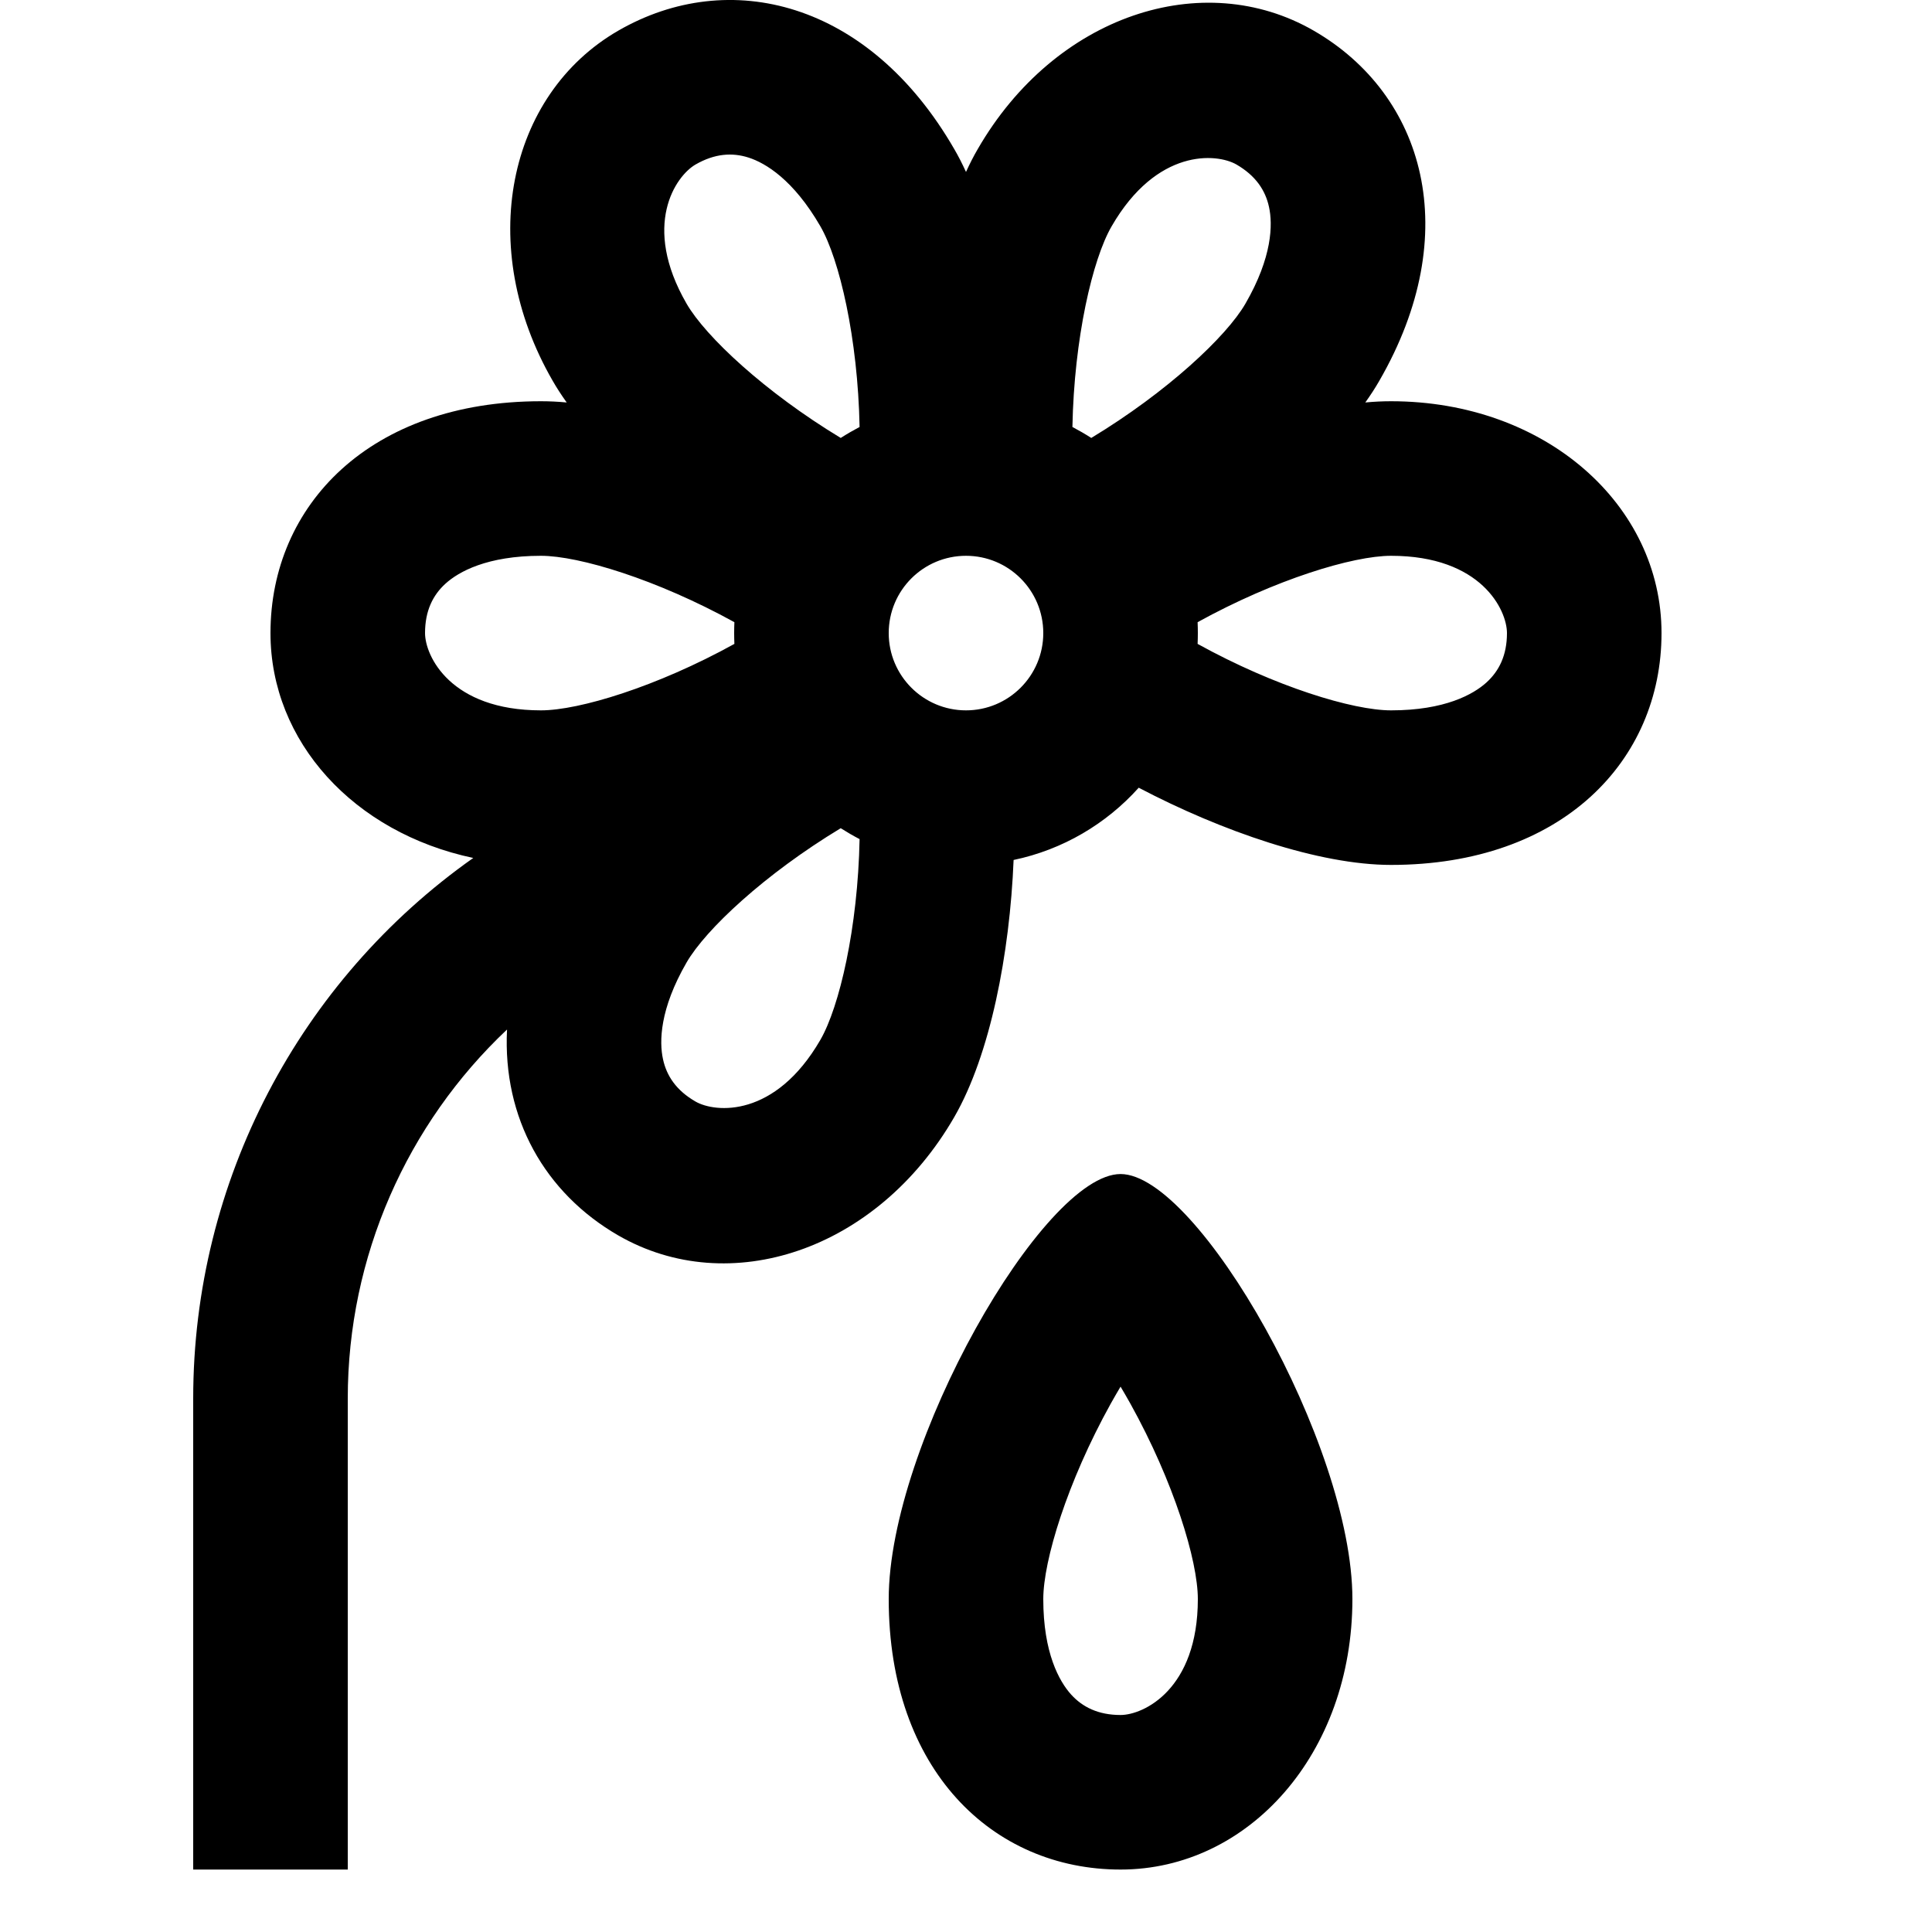
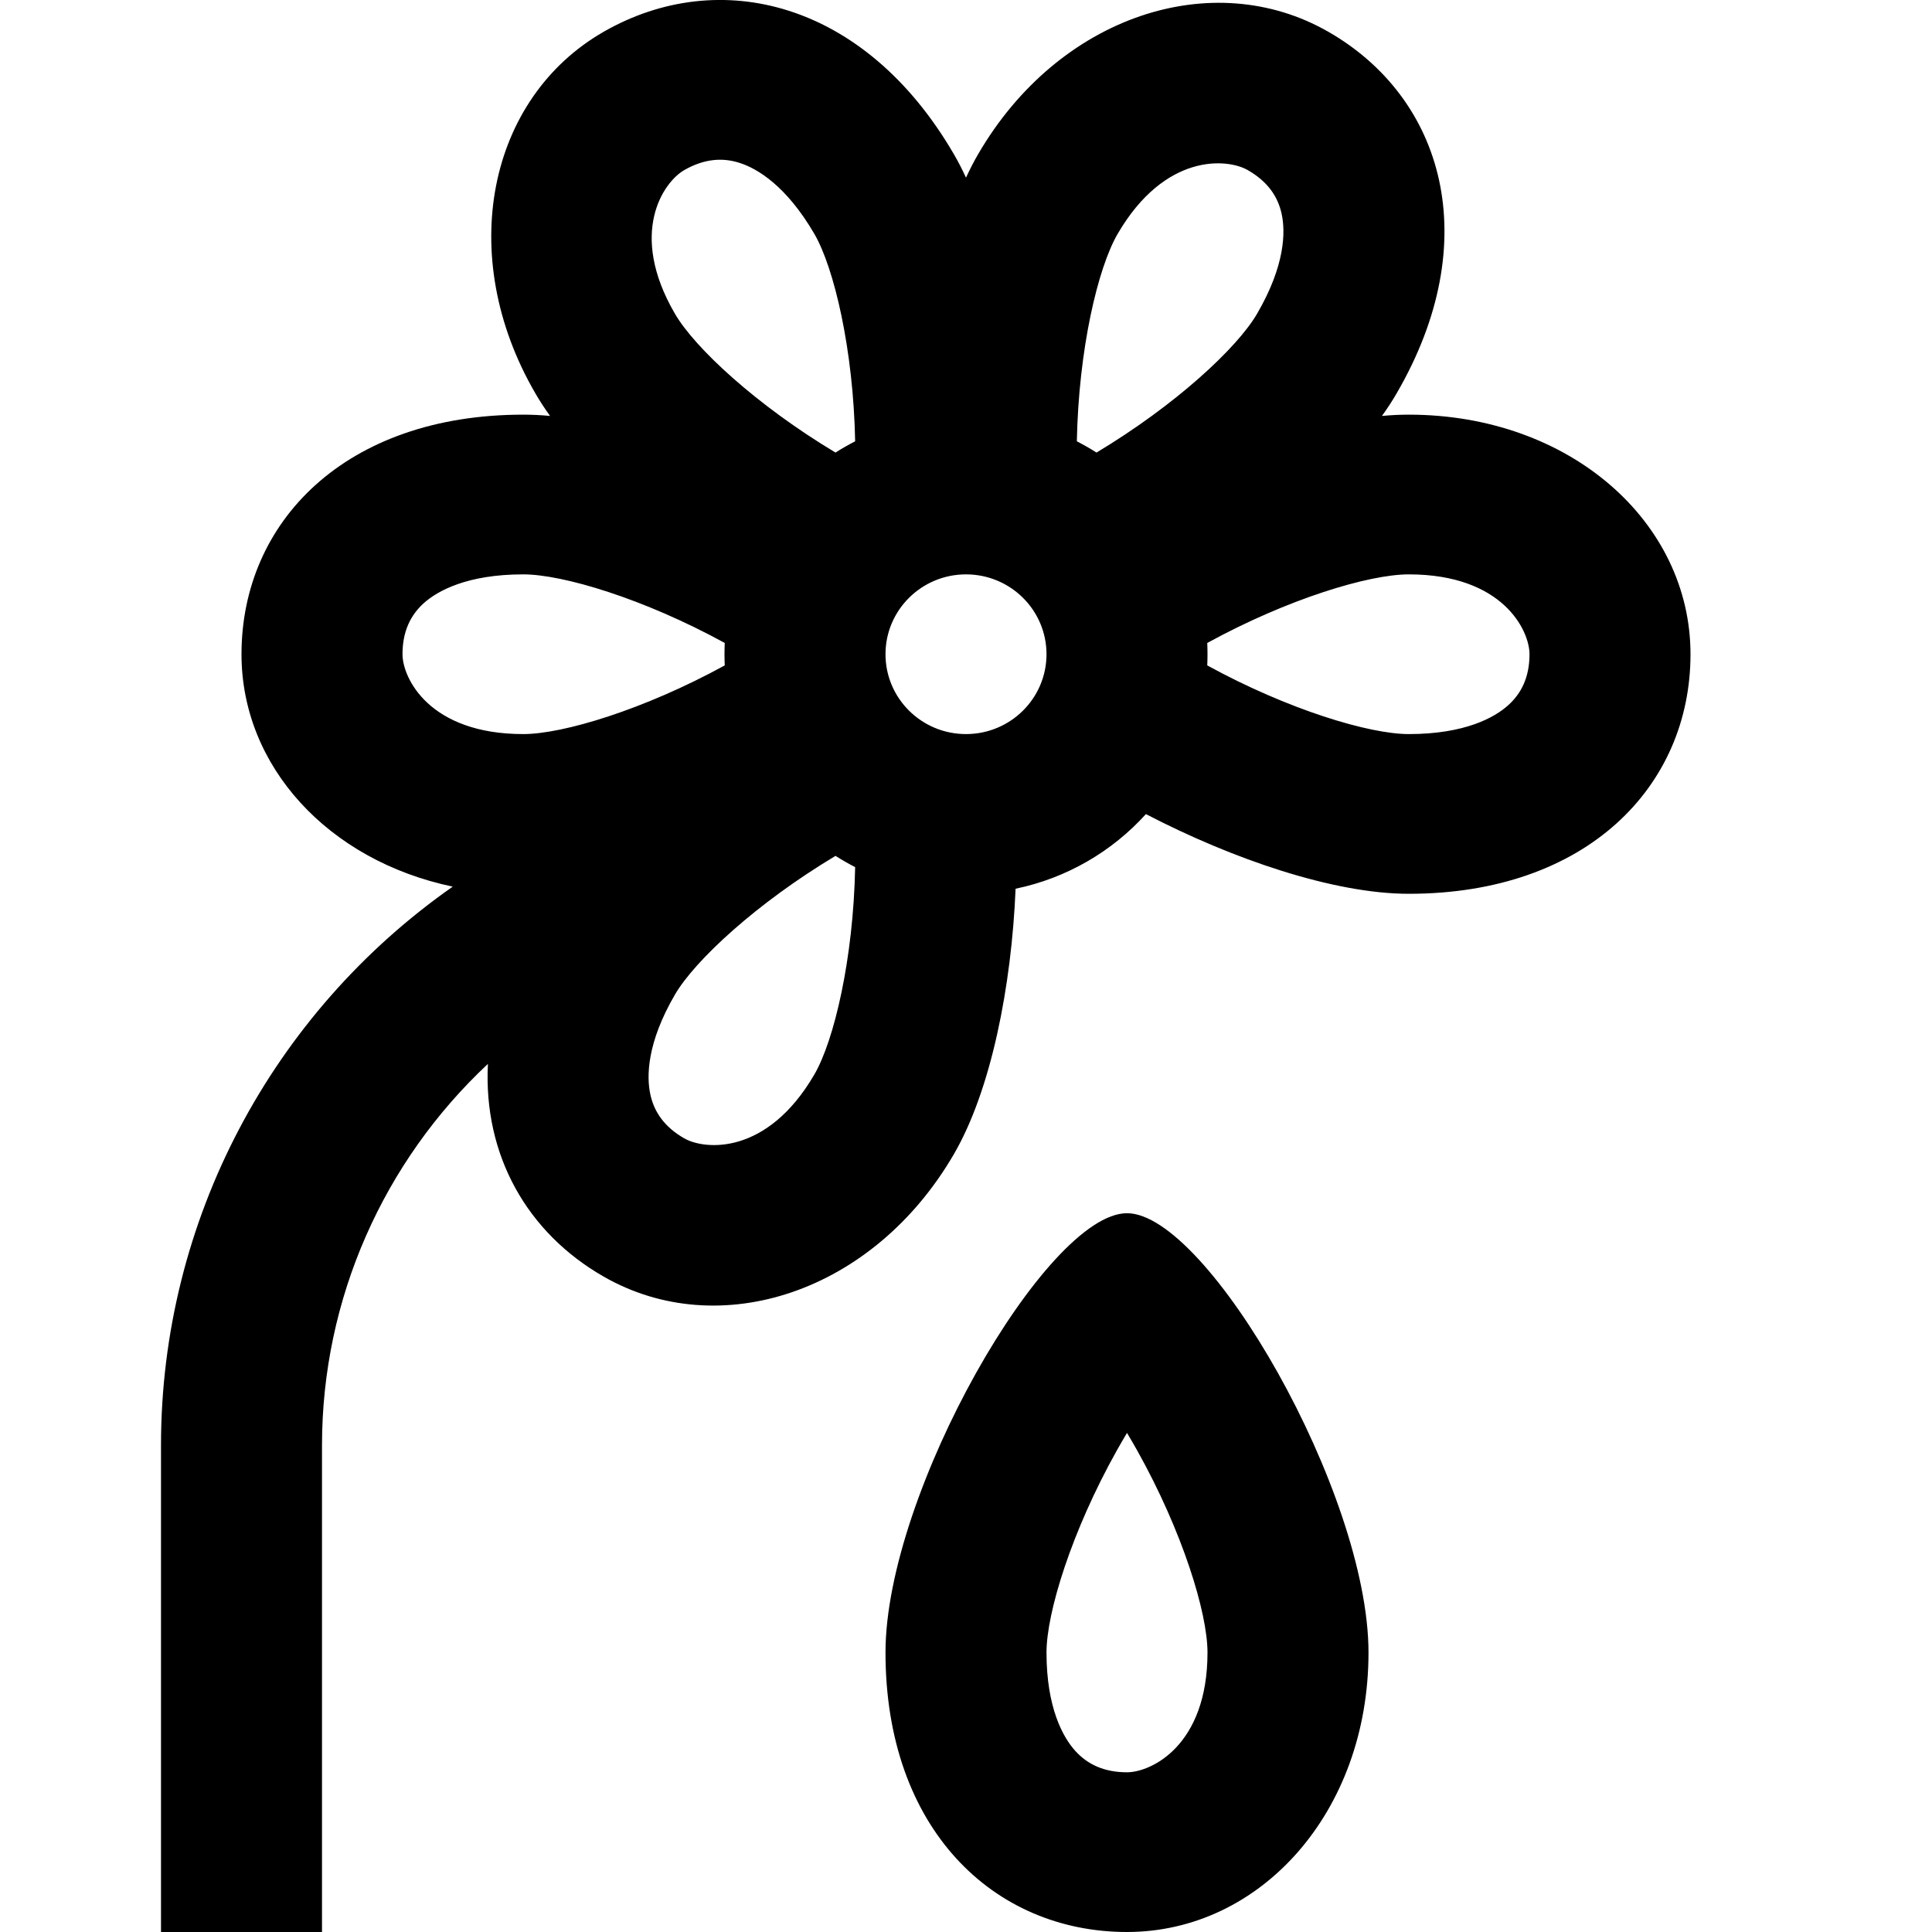
- <svg xmlns="http://www.w3.org/2000/svg" width="1em" height="1em" viewBox="0 0 24 25" fill="none">
-   <path fill-rule="evenodd" clip-rule="evenodd" d="M10.379 5.667C10.458 5.616 10.54 5.569 10.623 5.525C10.601 4.378 10.362 3.355 10.116 2.929C9.767 2.325 9.405 2.109 9.186 2.039C8.977 1.972 8.75 1.985 8.5 2.129C8.243 2.278 7.799 2.916 8.384 3.929C8.63 4.355 9.397 5.073 10.379 5.667ZM9.003 8.051C7.998 7.497 6.993 7.192 6.5 7.192C5.803 7.192 5.435 7.398 5.265 7.552C5.102 7.7 5 7.903 5 8.192C5 8.489 5.331 9.192 6.5 9.192C6.993 9.192 7.998 8.887 9.003 8.332C9.001 8.286 9 8.239 9 8.192C9 8.144 9.001 8.098 9.003 8.051ZM10.379 10.717C9.397 11.31 8.63 12.028 8.384 12.455C8.035 13.059 8.03 13.481 8.079 13.705C8.125 13.92 8.25 14.11 8.5 14.254C8.757 14.402 9.531 14.467 10.116 13.455C10.362 13.028 10.601 12.005 10.623 10.858C10.54 10.815 10.458 10.767 10.379 10.717ZM12.616 11.128C12.566 12.343 12.314 13.648 11.848 14.455C10.848 16.187 8.935 16.814 7.5 15.986C6.551 15.438 6.003 14.469 6.061 13.322C4.768 14.541 4 16.258 4 18.097V24.192H2V18.097C2 15.282 3.379 12.686 5.624 11.102C4.078 10.775 3 9.596 3 8.192C3 6.535 4.291 5.192 6.5 5.192C6.607 5.192 6.718 5.197 6.833 5.208C6.766 5.114 6.705 5.021 6.652 4.928C5.652 3.196 6.065 1.226 7.5 0.397C8.935 -0.431 10.743 0.015 11.848 1.929C11.902 2.021 11.952 2.12 12 2.225C12.048 2.12 12.098 2.021 12.152 1.929C13.152 0.196 15.065 -0.431 16.5 0.397C17.935 1.226 18.453 3.015 17.348 4.928C17.295 5.021 17.234 5.114 17.167 5.208C17.282 5.197 17.393 5.192 17.5 5.192C19.5 5.192 21 6.535 21 8.192C21 9.848 19.709 11.192 17.5 11.192C16.569 11.192 15.312 10.758 14.235 10.193C13.816 10.66 13.253 10.995 12.616 11.128ZM14.997 8.332C16.002 8.887 17.007 9.192 17.5 9.192C18.197 9.192 18.565 8.985 18.735 8.831C18.898 8.683 19 8.48 19 8.192C19 7.895 18.669 7.192 17.5 7.192C17.007 7.192 16.002 7.497 14.997 8.051C14.999 8.098 15 8.144 15 8.192C15 8.239 14.999 8.286 14.997 8.332ZM13.621 5.667C14.603 5.073 15.37 4.355 15.616 3.929C15.965 3.325 15.97 2.903 15.921 2.679C15.875 2.464 15.75 2.274 15.5 2.129C15.243 1.981 14.469 1.916 13.884 2.929C13.637 3.355 13.399 4.378 13.377 5.525C13.46 5.569 13.542 5.616 13.621 5.667ZM13 8.192C13 8.744 12.552 9.192 12 9.192C11.448 9.192 11 8.744 11 8.192C11 7.639 11.448 7.192 12 7.192C12.552 7.192 13 7.639 13 8.192ZM13 20.692C13 20.195 13.31 19.177 13.873 18.163C13.916 18.087 13.958 18.013 14 17.943C14.042 18.013 14.084 18.087 14.127 18.163C14.69 19.177 15 20.195 15 20.692C15 21.861 14.297 22.192 14 22.192C13.712 22.192 13.508 22.09 13.36 21.927C13.207 21.757 13 21.389 13 20.692ZM11 20.692C11 18.692 13 15.192 14 15.192C15 15.192 17 18.692 17 20.692C17 22.692 15.657 24.192 14 24.192C12.343 24.192 11 22.901 11 20.692Z" fill="currentColor" />
+ <svg xmlns="http://www.w3.org/2000/svg" width="1em" height="1em" viewBox="0 0 24 24" fill="none">
+   <path fill-rule="evenodd" clip-rule="evenodd" d="M10.379 5.622C10.458 5.571 10.54 5.525 10.623 5.482C10.601 4.343 10.362 3.329 10.116 2.905C9.767 2.306 9.405 2.092 9.186 2.023C8.977 1.956 8.75 1.97 8.5 2.113C8.243 2.26 7.799 2.893 8.384 3.897C8.63 4.321 9.397 5.033 10.379 5.622ZM9.003 7.987C7.998 7.437 6.993 7.135 6.5 7.135C5.803 7.135 5.435 7.34 5.265 7.492C5.102 7.639 5 7.841 5 8.127C5 8.421 5.331 9.119 6.5 9.119C6.993 9.119 7.998 8.816 9.003 8.266C9.001 8.22 9 8.174 9 8.127C9 8.08 9.001 8.033 9.003 7.987ZM10.379 10.632C9.397 11.22 8.63 11.933 8.384 12.356C8.035 12.955 8.03 13.374 8.079 13.596C8.125 13.809 8.25 13.998 8.5 14.141C8.757 14.288 9.531 14.353 10.116 13.348C10.362 12.925 10.601 11.91 10.623 10.772C10.54 10.729 10.458 10.682 10.379 10.632ZM12.616 11.04C12.566 12.245 12.314 13.54 11.848 14.34C10.848 16.059 8.935 16.681 7.5 15.859C6.551 15.316 6.003 14.354 6.061 13.216C4.768 14.426 4 16.129 4 17.954V24H2V17.954C2 15.161 3.379 12.586 5.624 11.014C4.078 10.69 3 9.52 3 8.127C3 6.483 4.291 5.151 6.5 5.151C6.607 5.151 6.718 5.156 6.833 5.167C6.766 5.074 6.705 4.981 6.652 4.889C5.652 3.171 6.065 1.216 7.5 0.394C8.935 -0.428 10.743 0.015 11.848 1.913C11.902 2.005 11.952 2.103 12 2.207C12.048 2.103 12.098 2.005 12.152 1.913C13.152 0.195 15.065 -0.428 16.5 0.394C17.935 1.216 18.453 2.991 17.348 4.889C17.295 4.981 17.234 5.074 17.167 5.167C17.282 5.156 17.393 5.151 17.5 5.151C19.5 5.151 21 6.483 21 8.127C21 9.77 19.709 11.103 17.5 11.103C16.569 11.103 15.312 10.673 14.235 10.113C13.816 10.576 13.253 10.908 12.616 11.04ZM14.997 8.266C16.002 8.816 17.007 9.119 17.5 9.119C18.197 9.119 18.565 8.914 18.735 8.761C18.898 8.615 19 8.413 19 8.127C19 7.832 18.669 7.135 17.5 7.135C17.007 7.135 16.002 7.437 14.997 7.987C14.999 8.033 15 8.08 15 8.127C15 8.174 14.999 8.22 14.997 8.266ZM13.621 5.622C14.603 5.033 15.37 4.321 15.616 3.897C15.965 3.298 15.97 2.88 15.921 2.657C15.875 2.444 15.75 2.256 15.5 2.113C15.243 1.965 14.469 1.901 13.884 2.905C13.637 3.329 13.399 4.343 13.377 5.482C13.46 5.525 13.542 5.571 13.621 5.622ZM13 8.127C13 8.675 12.552 9.119 12 9.119C11.448 9.119 11 8.675 11 8.127C11 7.579 11.448 7.135 12 7.135C12.552 7.135 13 7.579 13 8.127ZM13 20.528C13 20.035 13.31 19.025 13.873 18.019C13.916 17.943 13.958 17.87 14 17.8C14.042 17.87 14.084 17.943 14.127 18.019C14.69 19.025 15 20.035 15 20.528C15 21.688 14.297 22.016 14 22.016C13.712 22.016 13.508 21.915 13.36 21.753C13.207 21.585 13 21.219 13 20.528ZM11 20.528C11 18.544 13 15.071 14 15.071C15 15.071 17 18.544 17 20.528C17 22.512 15.657 24 14 24C12.343 24 11 22.719 11 20.528Z" fill="currentColor" />
</svg>
